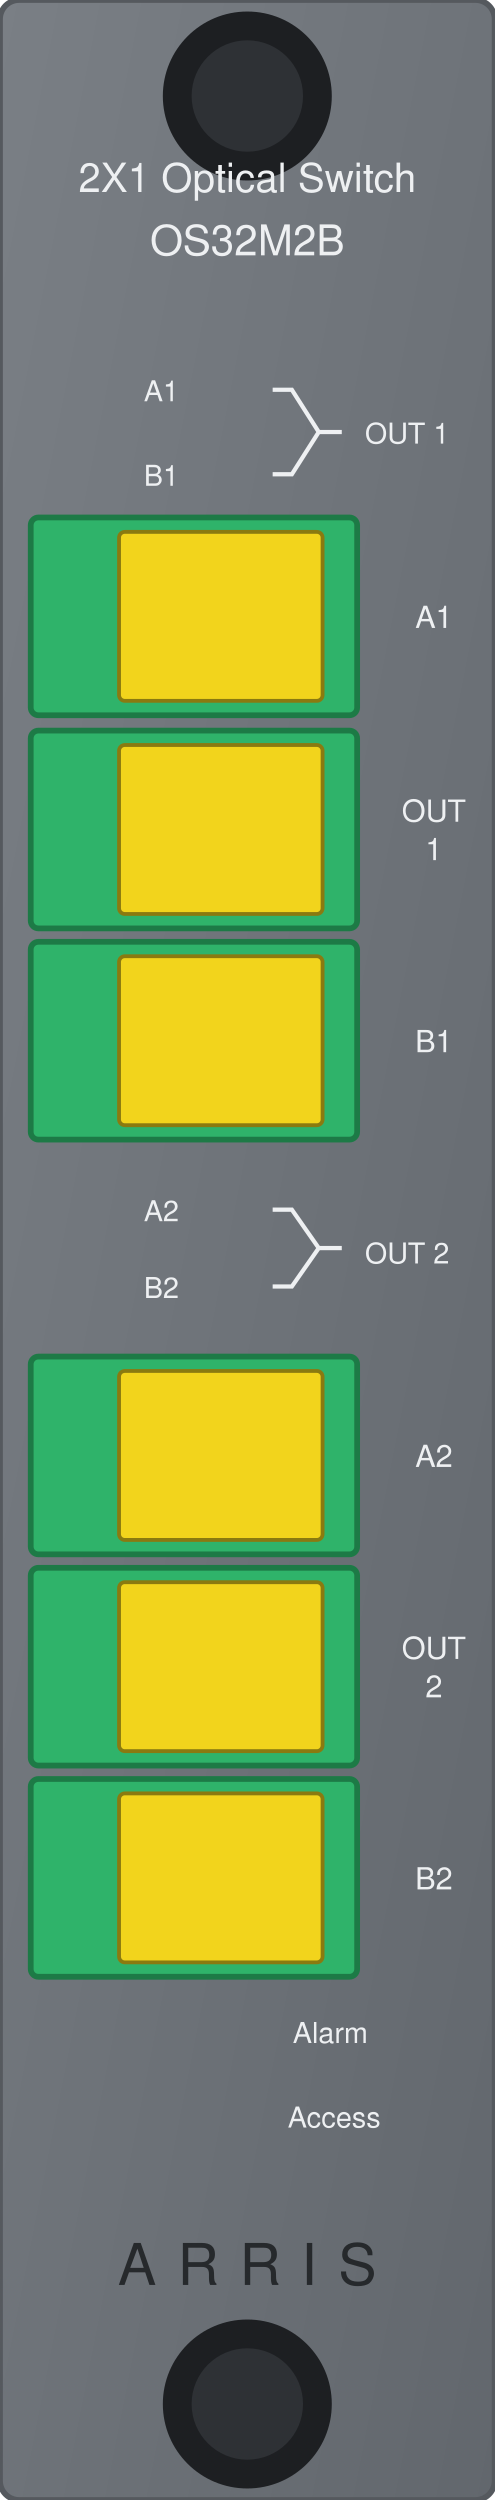
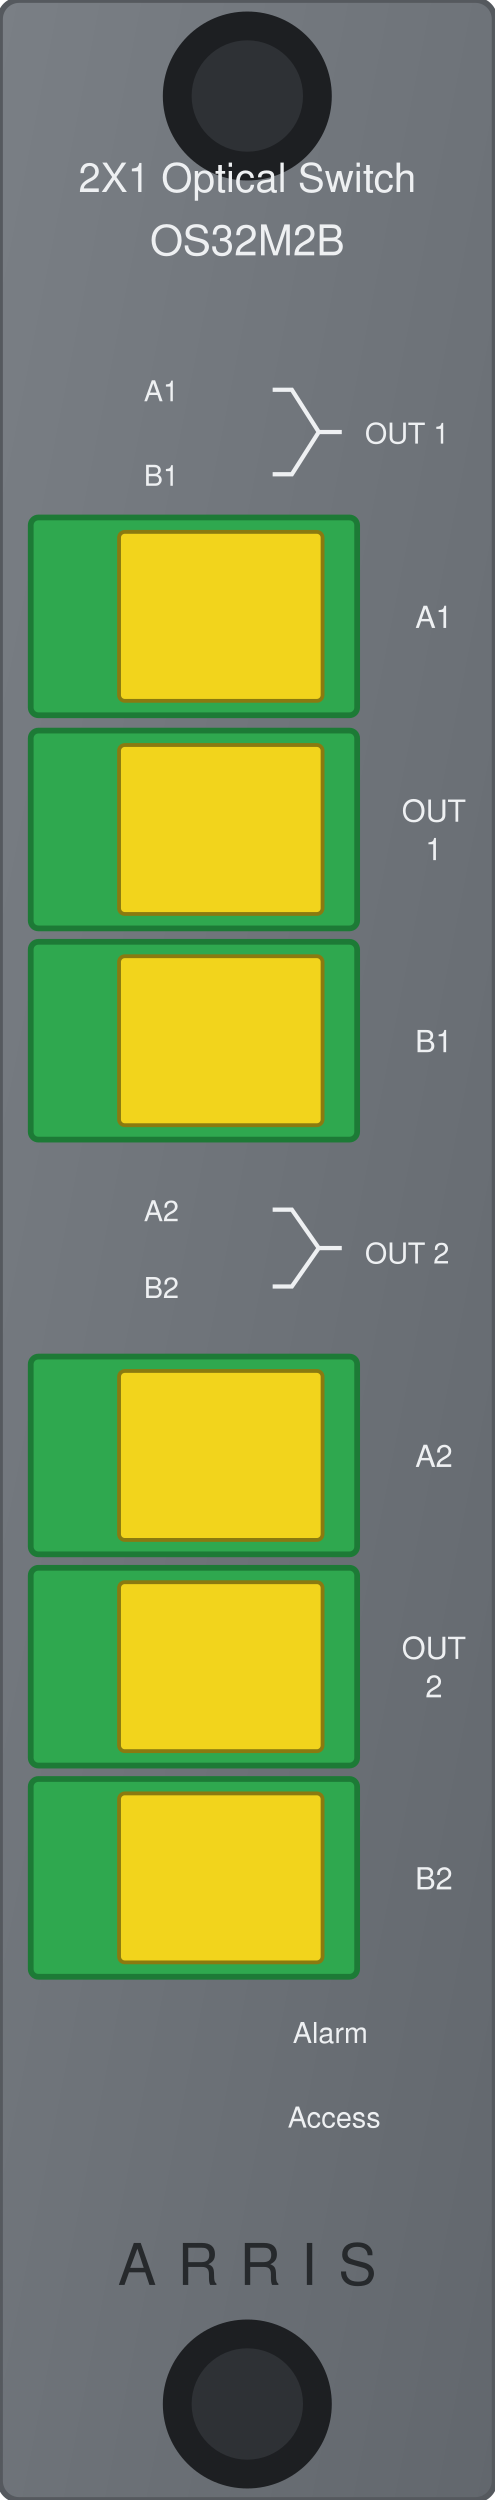
<svg xmlns="http://www.w3.org/2000/svg" width="25.76mm" height="130.2mm" viewBox="0 0 25.76 130.2">
  <defs>
    <linearGradient id="plate" x1="0" y1="0" x2="1" y2="1">
      <stop offset="0" stop-color="#7a7f85" />
      <stop offset="1" stop-color="#62676d" />
    </linearGradient>
  </defs>
  <rect id="body" x="0" y="0" width="25.76" height="130.2" rx="1.0" fill="url(#plate)" stroke="#55595e" stroke-width="0.3" />
  <g id="screw-top">
    <circle cx="12.88" cy="5.0" r="4.4" fill="#1d1f22" />
    <circle cx="12.88" cy="5.0" r="2.9" fill="#2e3135" />
  </g>
  <g id="screw-bottom">
    <circle cx="12.88" cy="125.2" r="4.4" fill="#1d1f22" />
    <circle cx="12.88" cy="125.2" r="2.9" fill="#2e3135" />
  </g>
  <g id="adapter-in-a1">
-     <rect x="1.6" y="26.95" width="17.0" height="10.3" rx="0.4" fill="#2fb36a" stroke="#1d7a46" stroke-width="0.3" />
+     <rect x="1.6" y="26.95" width="17.0" height="10.3" rx="0.4" fill="#2fa84f" stroke="#1d7a36" stroke-width="0.3" />
    <rect x="6.2" y="27.70" width="10.6" height="8.8" rx="0.3" fill="#f2d41c" stroke="#8a7a10" stroke-width="0.2" />
  </g>
  <g id="adapter-out-1">
-     <rect x="1.6" y="38.05" width="17.0" height="10.3" rx="0.4" fill="#2fb36a" stroke="#1d7a46" stroke-width="0.3" />
+     <rect x="1.6" y="38.05" width="17.0" height="10.3" rx="0.4" fill="#2fa84f" stroke="#1d7a36" stroke-width="0.3" />
    <rect x="6.2" y="38.80" width="10.6" height="8.8" rx="0.3" fill="#f2d41c" stroke="#8a7a10" stroke-width="0.2" />
  </g>
  <g id="adapter-in-b1">
-     <rect x="1.6" y="49.05" width="17.0" height="10.3" rx="0.4" fill="#2fb36a" stroke="#1d7a46" stroke-width="0.3" />
+     <rect x="1.6" y="49.05" width="17.0" height="10.3" rx="0.4" fill="#2fa84f" stroke="#1d7a36" stroke-width="0.3" />
    <rect x="6.2" y="49.80" width="10.6" height="8.8" rx="0.3" fill="#f2d41c" stroke="#8a7a10" stroke-width="0.2" />
  </g>
  <g id="adapter-in-a2">
-     <rect x="1.6" y="70.65" width="17.0" height="10.3" rx="0.4" fill="#2fb36a" stroke="#1d7a46" stroke-width="0.3" />
+     <rect x="1.6" y="70.65" width="17.0" height="10.3" rx="0.4" fill="#2fa84f" stroke="#1d7a36" stroke-width="0.3" />
    <rect x="6.2" y="71.40" width="10.6" height="8.8" rx="0.3" fill="#f2d41c" stroke="#8a7a10" stroke-width="0.2" />
  </g>
  <g id="adapter-out-2">
-     <rect x="1.6" y="81.65" width="17.0" height="10.3" rx="0.4" fill="#2fb36a" stroke="#1d7a46" stroke-width="0.3" />
+     <rect x="1.6" y="81.65" width="17.0" height="10.3" rx="0.4" fill="#2fa84f" stroke="#1d7a36" stroke-width="0.3" />
    <rect x="6.2" y="82.40" width="10.6" height="8.8" rx="0.3" fill="#f2d41c" stroke="#8a7a10" stroke-width="0.2" />
  </g>
  <g id="adapter-in-b2">
-     <rect x="1.6" y="92.65" width="17.0" height="10.3" rx="0.4" fill="#2fb36a" stroke="#1d7a46" stroke-width="0.3" />
+     <rect x="1.6" y="92.65" width="17.0" height="10.3" rx="0.4" fill="#2fa84f" stroke="#1d7a36" stroke-width="0.3" />
    <rect x="6.2" y="93.40" width="10.6" height="8.8" rx="0.3" fill="#f2d41c" stroke="#8a7a10" stroke-width="0.2" />
  </g>
  <g id="silkscreen" fill="#eef0f2" font-family="Helvetica, Arial, sans-serif" text-anchor="middle">
    <text x="12.88" y="10.0" font-size="2.1">2X1 Optical Switch</text>
    <text x="12.88" y="13.3" font-size="2.2">OS32M2B</text>
    <text x="8.4" y="20.9" font-size="1.5">A1</text>
    <text x="8.4" y="25.3" font-size="1.5">B1</text>
    <text x="8.4" y="63.6" font-size="1.5">A2</text>
    <text x="8.4" y="67.6" font-size="1.5">B2</text>
    <text x="21.2" y="23.1" font-size="1.5">OUT 1</text>
    <text x="21.2" y="65.8" font-size="1.5">OUT 2</text>
    <path d="M 14.2 20.3 H 15.2 L 16.6 22.5 L 15.2 24.7 H 14.2 M 16.6 22.5 H 17.8 M 14.2 63.0 H 15.2 L 16.6 65.0 L 15.2 67.0 H 14.2 M 16.6 65.0 H 17.8" fill="none" stroke="#eef0f2" stroke-width="0.22" />
    <text x="22.6" y="32.7" font-size="1.6">A1</text>
    <text x="22.6" y="42.8" font-size="1.6">OUT</text>
    <text x="22.6" y="44.8" font-size="1.6">1</text>
    <text x="22.6" y="54.8" font-size="1.6">B1</text>
    <text x="22.6" y="76.4" font-size="1.6">A2</text>
    <text x="22.6" y="86.4" font-size="1.6">OUT</text>
    <text x="22.6" y="88.4" font-size="1.6">2</text>
    <text x="22.6" y="98.4" font-size="1.6">B2</text>
    <text x="17.2" y="106.4" font-size="1.5">Alarm</text>
    <text x="17.4" y="110.8" font-size="1.5">Access</text>
    <text x="12.88" y="119.0" font-size="3.0" letter-spacing="1.1" fill="#26292c">ARRIS</text>
  </g>
</svg>
